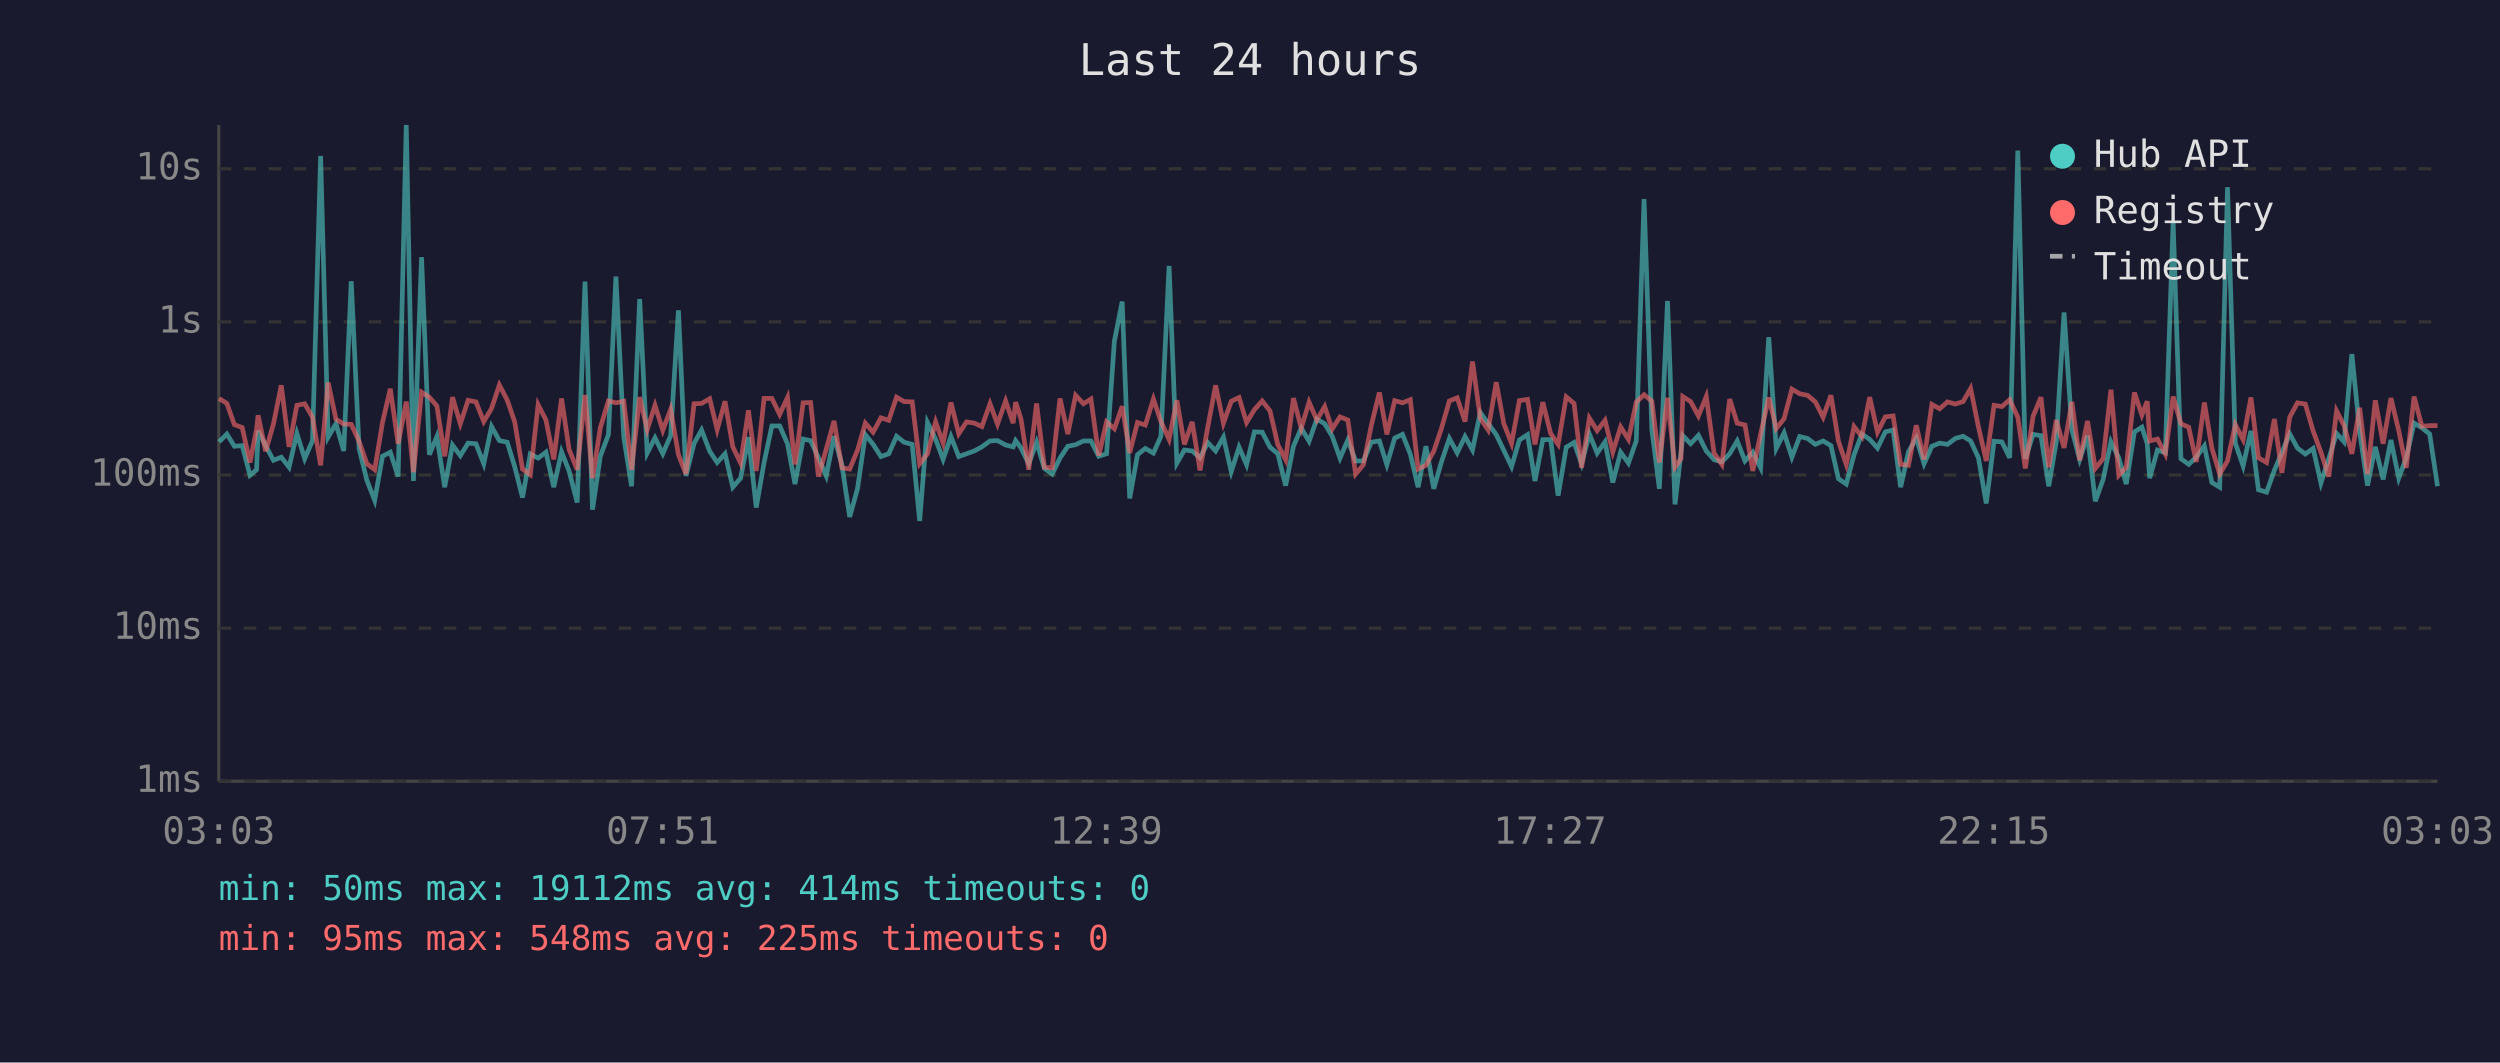
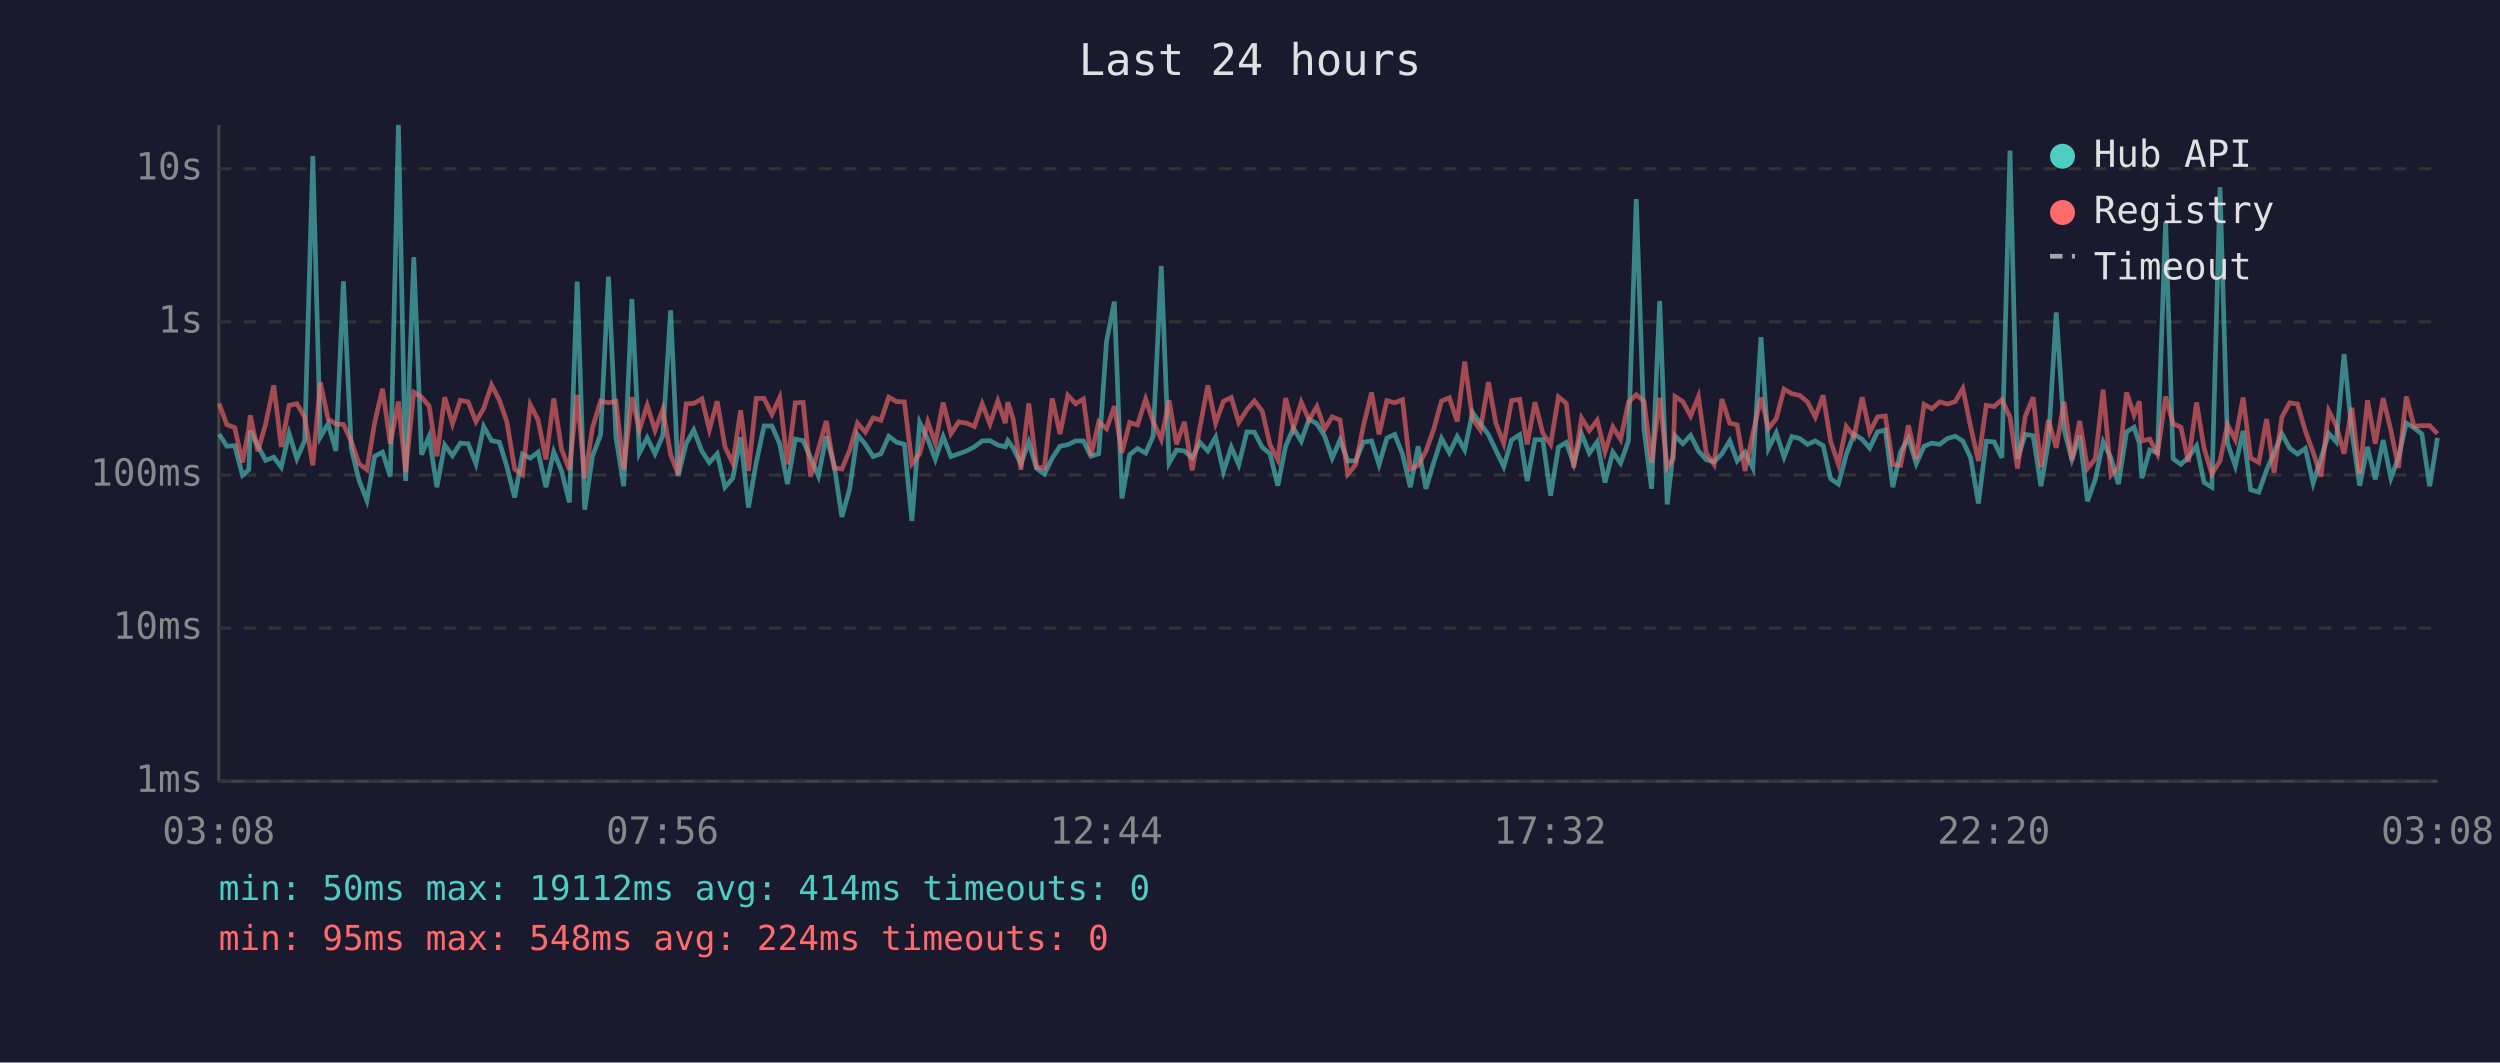
<svg xmlns="http://www.w3.org/2000/svg" viewBox="0 0 800 340" font-family="monospace" font-size="12">
  <rect width="800" height="340" fill="#1a1a2e" />
  <text x="400" y="24" fill="#e0e0e0" font-size="14" text-anchor="middle">Last 24 hours</text>
  <line x1="70" y1="40" x2="70" y2="250" stroke="#444" stroke-width="1" />
  <line x1="70" y1="250" x2="780" y2="250" stroke="#444" stroke-width="1" />
  <line x1="70" y1="250" x2="780" y2="250" stroke="#333" stroke-width="1" stroke-dasharray="4" />
  <text x="65" y="250" fill="#888" text-anchor="end" dominant-baseline="middle">1ms</text>
  <line x1="70" y1="201" x2="780" y2="201" stroke="#333" stroke-width="1" stroke-dasharray="4" />
  <text x="65" y="201" fill="#888" text-anchor="end" dominant-baseline="middle">10ms</text>
  <line x1="70" y1="152" x2="780" y2="152" stroke="#333" stroke-width="1" stroke-dasharray="4" />
  <text x="65" y="152" fill="#888" text-anchor="end" dominant-baseline="middle">100ms</text>
  <line x1="70" y1="103" x2="780" y2="103" stroke="#333" stroke-width="1" stroke-dasharray="4" />
  <text x="65" y="103" fill="#888" text-anchor="end" dominant-baseline="middle">1s</text>
  <line x1="70" y1="54" x2="780" y2="54" stroke="#333" stroke-width="1" stroke-dasharray="4" />
  <text x="65" y="54" fill="#888" text-anchor="end" dominant-baseline="middle">10s</text>
-   <text x="70" y="270" fill="#888" text-anchor="middle">03:03</text>
-   <text x="212" y="270" fill="#888" text-anchor="middle">07:51</text>
-   <text x="354" y="270" fill="#888" text-anchor="middle">12:39</text>
-   <text x="496" y="270" fill="#888" text-anchor="middle">17:27</text>
-   <text x="638" y="270" fill="#888" text-anchor="middle">22:15</text>
-   <text x="780" y="270" fill="#888" text-anchor="middle">03:03</text>
-   <polyline points="70.1,141.4 72.6,138.9 75.0,142.8 77.5,142.6 80.0,152.1 82.1,150.3 82.6,137.8 85.0,142.6 87.5,147.3 90.0,146.3 92.5,149.5 95.0,138.7 97.5,146.8 100.0,141.0 102.6,49.9 105.0,139.9 107.5,135.6 110.0,144.3 112.4,90.0 114.9,143.5 117.4,153.7 119.9,160.1 122.4,146.0 124.9,144.7 127.4,152.5 130.0,40.0 132.3,153.9 134.9,82.3 137.4,145.5 139.8,139.7 142.3,155.9 144.8,142.4 147.3,145.8 149.8,141.8 152.3,142.0 154.8,148.4 157.3,136.5 159.8,141.0 162.3,141.5 164.7,149.3 167.2,159.2 169.7,145.3 172.2,146.6 174.7,144.7 177.2,155.9 179.7,144.6 182.1,150.7 184.7,160.8 187.2,90.1 189.6,163.1 192.1,146.0 194.7,139.1 197.1,88.5 199.6,139.9 202.1,155.6 204.7,95.7 207.1,145.0 209.6,140.1 212.1,145.2 214.6,139.4 217.1,99.3 219.5,152.3 222.1,141.9 224.5,137.6 227.1,144.4 229.5,148.0 232.0,145.2 234.5,155.9 237.0,153.0 239.5,139.9 242.0,162.4 244.5,148.0 247.0,136.3 249.5,136.3 252.0,142.0 254.4,154.9 257.0,140.5 259.4,141.0 261.9,146.5 264.4,152.3 266.9,139.6 269.4,148.7 271.9,165.4 274.4,156.4 276.9,139.1 279.4,142.2 281.9,146.1 284.4,145.2 286.9,139.6 289.3,141.5 291.9,142.2 294.3,166.7 296.8,135.2 299.4,140.6 301.8,147.0 304.3,139.7 306.8,146.1 309.3,145.2 311.8,144.3 314.2,143.0 316.8,141.1 319.2,141.0 321.8,142.4 324.2,143.0 325.0,141.0 326.7,143.3 329.2,148.4 331.7,141.5 334.2,149.9 336.7,151.7 339.2,146.6 341.7,142.8 344.2,142.3 346.7,141.1 349.1,141.1 351.6,146.0 354.1,145.2 356.6,109.2 359.1,96.5 361.5,159.5 364.0,145.5 366.5,143.5 369.1,145.0 371.5,139.6 374.1,85.1 376.6,148.2 379.0,144.0 381.5,144.3 384.0,146.5 386.5,141.6 389.0,144.3 391.5,139.9 394.0,150.9 396.5,143.1 398.9,148.7 401.4,138.2 403.9,138.3 406.4,143.1 408.9,145.2 411.4,155.4 413.9,142.8 416.4,137.0 418.9,141.2 421.4,134.1 423.9,135.6 426.3,139.6 428.8,146.6 431.3,140.8 433.8,147.5 436.3,147.5 438.8,141.5 441.4,141.1 443.8,148.7 446.3,140.2 448.8,139.0 451.3,145.3 453.8,155.9 456.3,142.8 458.8,156.4 461.2,148.0 463.8,140.3 466.3,144.9 468.8,139.7 471.2,144.0 473.7,132.0 476.2,135.5 478.8,139.1 481.2,144.1 483.7,149.3 486.2,140.8 488.8,139.1 491.2,153.9 493.7,140.7 496.2,140.7 498.6,158.6 501.2,143.1 503.7,141.6 506.1,148.4 508.6,138.9 511.1,145.0 513.6,141.4 516.1,154.4 518.6,144.7 521.1,148.2 523.6,141.1 526.1,63.7 528.6,137.6 531.0,156.4 533.6,96.3 536.0,161.4 537.9,144.9 538.5,139.4 541.0,142.0 543.5,139.3 546.0,144.3 548.5,147.1 551.0,147.8 553.5,145.2 555.9,141.1 558.4,147.5 560.9,144.7 563.4,149.7 566.0,107.9 568.4,143.5 570.9,138.5 573.4,146.3 575.9,139.7 578.4,140.3 580.9,142.2 583.4,141.1 585.9,142.6 588.3,153.2 590.8,154.9 593.3,145.5 595.8,138.9 598.3,140.6 600.8,143.4 603.3,138.2 605.8,137.6 608.2,155.9 610.7,144.6 613.2,140.2 615.7,148.4 618.2,142.8 620.7,141.8 623.2,142.2 625.7,140.3 628.2,139.6 630.6,141.1 633.1,146.5 635.6,161.1 638.1,141.2 640.6,141.4 643.1,146.5 645.7,48.2 648.1,146.8 650.6,139.0 653.1,139.4 655.6,155.6 658.0,141.4 660.5,100.0 663.0,137.5 665.5,147.0 668.0,139.4 670.5,160.4 673.0,153.4 675.5,141.4 678.0,146.5 680.4,154.9 683.0,138.2 685.4,136.7 687.1,141.9 687.9,153.0 690.4,144.0 692.9,144.9 695.4,71.0 697.9,146.8 700.4,148.6 702.8,146.3 705.4,142.7 707.8,154.4 710.3,155.9 712.8,59.9 715.3,141.8 717.8,149.1 720.3,137.9 722.7,156.7 725.3,157.5 727.8,150.5 730.2,144.9 732.7,138.8 735.2,143.4 737.7,145.3 740.2,143.5 742.7,154.6 745.2,146.8 747.7,138.7 750.1,141.4 752.6,113.3 755.1,138.2 757.6,155.4 760.1,143.0 762.6,153.4 765.1,140.8 767.6,153.0 770.0,146.5 772.5,135.4 775.0,136.9 777.5,138.9 780.0,155.6" fill="none" stroke="#4ecdc4" stroke-width="1.5" opacity="0.6" />
-   <polyline points="70.1,127.5 72.6,129.1 75.0,135.9 77.5,136.8 80.0,148.0 82.1,137.3 82.6,132.9 85.0,144.4 87.5,135.7 90.0,123.3 92.5,143.0 95.0,129.7 97.5,129.2 100.0,133.5 102.6,148.9 105.0,122.4 107.5,134.1 110.0,135.7 112.4,135.8 114.9,141.2 117.4,148.4 119.9,150.3 122.4,135.2 124.9,124.4 127.4,142.0 130.0,128.5 132.3,151.1 134.9,125.5 137.4,127.1 139.8,129.9 142.3,146.0 144.8,127.1 147.3,135.6 149.8,128.1 152.3,128.6 154.8,134.9 157.3,130.7 159.8,123.2 162.3,128.0 164.7,135.0 167.2,150.1 169.7,151.9 172.2,129.5 174.7,134.4 177.2,147.0 179.7,127.5 182.1,143.8 184.7,150.3 187.2,126.4 189.6,153.0 192.1,136.9 194.7,128.3 197.1,128.9 199.6,128.4 202.1,150.3 204.7,127.1 207.1,137.5 209.6,129.7 212.1,137.7 214.6,131.0 217.1,145.5 219.5,151.7 222.1,129.2 224.5,129.1 227.1,127.6 229.5,137.5 232.0,128.4 234.5,143.0 237.0,148.2 239.5,131.3 242.0,150.7 244.5,127.5 247.0,127.5 249.5,132.6 252.0,127.2 254.4,148.6 257.0,128.9 259.4,128.8 261.9,152.5 264.4,143.7 266.9,134.7 269.4,149.7 271.9,150.1 274.4,144.1 276.9,135.4 279.4,138.3 281.9,133.7 284.4,134.5 286.9,127.1 289.3,128.5 291.9,128.6 294.3,148.4 296.8,145.2 299.4,135.0 301.8,141.8 304.3,128.8 306.8,138.8 309.3,135.0 311.8,135.4 314.2,136.5 316.8,129.2 319.2,135.7 321.8,128.3 324.2,135.4 325.0,128.7 326.7,134.0 329.2,150.3 331.7,129.1 334.2,149.5 336.7,149.7 339.2,127.5 341.7,138.9 344.2,126.5 346.7,129.2 349.1,127.7 351.6,145.8 354.1,135.0 356.6,137.2 359.1,130.0 361.5,144.9 364.0,135.2 366.5,136.0 369.1,127.7 371.5,134.9 374.1,140.6 376.6,128.1 379.0,142.2 381.5,135.0 384.0,150.5 386.5,136.6 389.0,123.3 391.5,135.4 394.0,128.4 396.5,127.2 398.9,135.2 401.4,131.1 403.9,128.3 406.4,131.5 408.9,142.3 411.4,147.1 413.9,127.4 416.4,137.0 418.9,128.7 421.4,134.4 423.9,130.1 426.3,137.3 428.8,133.4 431.3,134.4 433.8,151.7 436.3,148.7 438.8,136.2 441.4,125.6 443.8,139.0 446.3,128.2 448.8,128.9 451.3,127.9 453.8,150.1 456.3,148.9 458.8,144.4 461.2,137.3 463.8,128.3 466.3,127.3 468.8,134.9 471.2,115.7 473.7,133.9 476.2,137.6 478.8,122.3 481.2,135.5 483.7,141.9 486.2,128.2 488.8,127.8 491.2,142.2 493.7,128.7 496.2,138.7 498.6,142.2 501.2,127.0 503.7,129.1 506.1,149.7 508.6,133.8 511.1,137.8 513.6,134.5 516.1,144.6 518.6,136.6 521.1,140.6 523.6,128.7 526.1,126.3 528.6,128.4 531.0,148.0 533.6,127.3 536.0,149.5 537.9,146.8 538.5,126.9 541.0,128.5 543.5,133.1 546.0,126.9 548.5,145.0 551.0,148.6 553.5,127.7 555.9,135.4 558.4,136.0 560.9,150.7 563.4,138.9 566.0,127.2 568.4,137.1 570.9,134.0 573.4,124.5 575.9,126.0 578.4,126.5 580.9,128.6 583.4,133.5 585.9,126.5 588.3,141.2 590.8,148.6 593.3,136.5 595.8,139.7 598.3,127.1 600.8,138.3 603.3,133.4 605.8,133.1 608.2,148.6 610.7,148.9 613.2,136.1 615.7,147.0 618.2,129.4 620.7,130.8 623.2,128.6 625.7,129.3 628.2,128.5 630.6,124.3 633.1,136.6 635.6,147.5 638.1,129.7 640.6,130.1 643.1,127.9 645.7,133.5 648.1,149.9 650.6,133.2 653.1,127.1 655.6,149.5 658.0,134.4 660.5,143.3 663.0,128.6 665.5,147.3 668.0,134.7 670.5,149.9 673.0,146.8 675.5,124.7 678.0,152.1 680.4,149.5 683.0,125.6 685.4,132.8 687.1,128.4 687.9,141.1 690.4,140.5 692.9,145.3 695.4,126.9 697.9,135.6 700.4,136.7 702.8,147.8 705.4,128.8 707.8,143.4 710.3,151.7 712.8,147.5 715.3,135.9 717.8,140.7 720.3,127.2 722.7,146.5 725.3,148.0 727.8,134.1 730.2,151.3 732.7,133.5 735.2,128.9 737.7,129.3 740.2,137.9 742.7,144.7 745.2,152.5 747.7,131.5 750.1,136.2 752.6,145.2 755.1,130.5 757.6,151.7 760.1,128.1 762.6,142.0 765.1,127.4 767.6,137.8 770.0,149.7 772.5,126.9 775.0,136.4 777.5,136.2 780.0,136.2" fill="none" stroke="#ff6b6b" stroke-width="1.5" opacity="0.6" />
+   <text x="70" y="270" fill="#888" text-anchor="middle">03:08</text>
+   <text x="212" y="270" fill="#888" text-anchor="middle">07:56</text>
+   <text x="354" y="270" fill="#888" text-anchor="middle">12:44</text>
+   <text x="496" y="270" fill="#888" text-anchor="middle">17:32</text>
+   <text x="638" y="270" fill="#888" text-anchor="middle">22:20</text>
+   <text x="780" y="270" fill="#888" text-anchor="middle">03:08</text>
+   <polyline points="70.1,138.9 72.6,142.8 75.1,142.6 77.6,152.1 79.6,150.3 80.1,137.8 82.5,142.6 85.0,147.3 87.6,146.3 90.0,149.5 92.5,138.7 95.0,146.8 97.5,141.0 100.1,49.9 102.5,139.9 105.0,135.6 107.5,144.3 109.9,90.0 112.4,143.5 114.9,153.7 117.4,160.1 119.9,146.0 122.4,144.7 124.9,152.5 127.5,40.0 129.8,153.9 132.4,82.3 134.9,145.5 137.3,139.7 139.8,155.9 142.3,142.4 144.8,145.8 147.3,141.8 149.8,142.0 152.3,148.4 154.8,136.5 157.3,141.0 159.8,141.5 162.2,149.3 164.7,159.2 167.2,145.3 169.7,146.6 172.2,144.7 174.7,155.9 177.2,144.6 179.7,150.7 182.2,160.8 184.7,90.1 187.1,163.1 189.6,146.0 192.2,139.1 194.7,88.5 197.1,139.9 199.6,155.6 202.2,95.7 204.6,145.0 207.1,140.1 209.6,145.2 212.1,139.4 214.6,99.3 217.0,152.3 219.6,141.9 222.0,137.6 224.6,144.4 227.0,148.0 229.5,145.2 232.0,155.9 234.5,153.0 237.0,139.9 239.5,162.4 242.0,148.0 244.5,136.3 247.0,136.3 249.5,142.0 252.0,154.9 254.5,140.5 257.0,141.0 259.4,146.5 261.9,152.3 264.4,139.6 266.9,148.7 269.4,165.4 271.9,156.4 274.4,139.1 276.9,142.2 279.4,146.1 281.9,145.2 284.4,139.6 286.9,141.5 289.4,142.2 291.8,166.7 294.3,135.2 296.9,140.6 299.3,147.0 301.8,139.7 304.3,146.1 306.8,145.2 309.3,144.3 311.8,143.0 314.3,141.1 316.8,141.0 319.3,142.4 321.7,143.0 322.5,141.0 324.2,143.3 326.7,148.4 329.2,141.5 331.7,149.9 334.2,151.7 336.7,146.6 339.2,142.8 341.7,142.3 344.2,141.1 346.7,141.1 349.1,146.0 351.6,145.2 354.1,109.2 356.6,96.5 359.0,159.5 361.5,145.5 364.0,143.5 366.6,145.0 369.0,139.6 371.6,85.1 374.1,148.2 376.5,144.0 379.0,144.3 381.5,146.5 384.0,141.6 386.5,144.3 389.0,139.9 391.5,150.9 394.0,143.1 396.4,148.7 399.0,138.2 401.4,138.3 403.9,143.1 406.4,145.2 408.9,155.4 411.4,142.8 413.9,137.0 416.4,141.2 418.9,134.1 421.4,135.6 423.9,139.6 426.3,146.6 428.8,140.8 431.3,147.5 433.8,147.5 436.3,141.5 438.9,141.1 441.3,148.7 443.8,140.2 446.3,139.0 448.8,145.3 451.3,155.9 453.8,142.8 456.3,156.4 458.8,148.0 461.3,140.3 463.8,144.9 466.3,139.7 468.7,144.0 471.2,132.0 473.7,135.5 476.3,139.1 478.7,144.1 481.2,149.3 483.7,140.8 486.3,139.1 488.7,153.9 491.2,140.7 493.7,140.7 496.2,158.6 498.7,143.1 501.2,141.6 503.6,148.4 506.1,138.9 508.6,145.0 511.1,141.4 513.6,154.4 516.1,144.7 518.6,148.2 521.1,141.1 523.6,63.7 526.1,137.6 528.5,156.4 531.1,96.3 533.5,161.4 535.4,144.9 536.0,139.4 538.5,142.0 541.0,139.3 543.5,144.3 546.0,147.1 548.5,147.8 551.0,145.2 553.5,141.1 555.9,147.5 558.4,144.7 560.9,149.7 563.5,107.9 565.9,143.5 568.4,138.5 570.9,146.3 573.4,139.7 575.9,140.3 578.4,142.2 580.9,141.1 583.4,142.6 585.8,153.2 588.3,154.9 590.8,145.5 593.3,138.9 595.9,140.6 598.3,143.4 600.8,138.2 603.3,137.6 605.7,155.9 608.2,144.6 610.7,140.2 613.2,148.4 615.7,142.8 618.2,141.8 620.7,142.2 623.2,140.3 625.7,139.6 628.1,141.1 630.6,146.5 633.1,161.1 635.6,141.2 638.1,141.4 640.6,146.5 643.2,48.2 645.6,146.8 648.1,139.0 650.6,139.4 653.1,155.6 655.5,141.4 658.0,100.0 660.5,137.5 663.0,147.0 665.5,139.4 668.0,160.4 670.5,153.4 673.0,141.4 675.5,146.5 677.9,154.9 680.5,138.2 682.9,136.7 684.6,141.9 685.4,153.0 687.9,144.0 690.4,144.9 693.0,71.0 695.4,146.8 697.9,148.6 700.3,146.3 702.9,142.7 705.3,154.4 707.8,155.9 710.4,59.9 712.8,141.8 715.3,149.1 717.8,137.9 720.2,156.7 722.8,157.5 725.3,150.5 727.7,144.9 730.2,138.8 732.7,143.4 735.2,145.3 737.7,143.5 740.2,154.6 742.7,146.8 745.2,138.7 747.6,141.4 750.1,113.3 752.6,138.2 755.1,155.4 757.6,143.0 760.1,153.4 762.6,140.8 765.1,153.0 767.5,146.5 770.0,135.4 772.5,136.9 775.0,138.9 777.5,155.6 780.0,140.1" fill="none" stroke="#4ecdc4" stroke-width="1.5" opacity="0.6" />
+   <polyline points="70.1,129.1 72.6,135.9 75.1,136.8 77.6,148.0 79.6,137.3 80.1,132.9 82.5,144.4 85.0,135.7 87.6,123.3 90.0,143.0 92.5,129.7 95.0,129.2 97.5,133.5 100.1,148.9 102.5,122.4 105.0,134.1 107.5,135.7 109.9,135.8 112.4,141.2 114.9,148.4 117.4,150.3 119.9,135.2 122.4,124.4 124.9,142.0 127.5,128.5 129.8,151.1 132.4,125.5 134.9,127.1 137.3,129.9 139.8,146.0 142.3,127.1 144.8,135.6 147.3,128.1 149.8,128.6 152.3,134.9 154.8,130.7 157.3,123.2 159.8,128.0 162.2,135.0 164.7,150.1 167.2,151.9 169.7,129.5 172.2,134.4 174.7,147.0 177.2,127.5 179.7,143.8 182.2,150.3 184.7,126.4 187.1,153.0 189.6,136.9 192.2,128.3 194.7,128.9 197.1,128.4 199.6,150.3 202.2,127.1 204.6,137.5 207.1,129.7 209.6,137.7 212.1,131.0 214.6,145.5 217.0,151.7 219.6,129.2 222.0,129.1 224.6,127.6 227.0,137.5 229.5,128.4 232.0,143.0 234.5,148.2 237.0,131.3 239.5,150.7 242.0,127.5 244.5,127.5 247.0,132.6 249.5,127.2 252.0,148.6 254.5,128.9 257.0,128.8 259.4,152.5 261.9,143.7 264.4,134.7 266.9,149.7 269.4,150.1 271.9,144.1 274.4,135.4 276.9,138.3 279.4,133.7 281.9,134.5 284.4,127.1 286.9,128.5 289.4,128.6 291.8,148.4 294.3,145.2 296.9,135.0 299.3,141.8 301.8,128.8 304.3,138.8 306.8,135.0 309.3,135.4 311.8,136.5 314.3,129.2 316.8,135.7 319.3,128.3 321.7,135.4 322.5,128.7 324.2,134.0 326.7,150.3 329.2,129.1 331.7,149.5 334.2,149.7 336.7,127.5 339.2,138.9 341.7,126.5 344.2,129.2 346.7,127.7 349.1,145.8 351.6,135.0 354.1,137.2 356.6,130.0 359.0,144.9 361.5,135.2 364.0,136.0 366.6,127.7 369.0,134.9 371.6,140.6 374.1,128.1 376.5,142.2 379.0,135.0 381.5,150.5 384.0,136.6 386.5,123.3 389.0,135.4 391.5,128.4 394.0,127.2 396.4,135.2 399.0,131.1 401.4,128.3 403.9,131.5 406.4,142.3 408.9,147.1 411.4,127.4 413.9,137.0 416.4,128.7 418.9,134.4 421.4,130.1 423.9,137.3 426.3,133.4 428.8,134.4 431.3,151.7 433.8,148.7 436.3,136.2 438.9,125.6 441.3,139.0 443.8,128.2 446.3,128.9 448.8,127.9 451.3,150.1 453.8,148.9 456.3,144.4 458.8,137.3 461.3,128.3 463.8,127.3 466.3,134.9 468.7,115.7 471.2,133.9 473.7,137.6 476.3,122.3 478.7,135.5 481.2,141.9 483.7,128.2 486.3,127.8 488.7,142.2 491.2,128.7 493.7,138.7 496.2,142.2 498.7,127.0 501.2,129.1 503.6,149.7 506.1,133.8 508.6,137.8 511.1,134.5 513.6,144.6 516.1,136.6 518.6,140.6 521.1,128.7 523.6,126.3 526.1,128.4 528.5,148.0 531.1,127.3 533.5,149.5 535.4,146.8 536.0,126.9 538.5,128.5 541.0,133.1 543.5,126.9 546.0,145.0 548.5,148.6 551.0,127.7 553.5,135.4 555.9,136.0 558.4,150.7 560.9,138.9 563.5,127.2 565.9,137.1 568.4,134.0 570.9,124.5 573.4,126.0 575.9,126.5 578.4,128.6 580.9,133.5 583.4,126.5 585.8,141.2 588.3,148.6 590.8,136.5 593.3,139.7 595.9,127.1 598.3,138.3 600.8,133.4 603.3,133.1 605.7,148.6 608.2,148.9 610.7,136.1 613.2,147.0 615.7,129.4 618.2,130.8 620.7,128.6 623.2,129.3 625.7,128.5 628.1,124.3 630.6,136.6 633.1,147.5 635.6,129.7 638.1,130.1 640.6,127.9 643.2,133.5 645.6,149.9 648.1,133.2 650.6,127.1 653.1,149.5 655.5,134.4 658.0,143.3 660.5,128.6 663.0,147.3 665.5,134.7 668.0,149.9 670.5,146.8 673.0,124.7 675.5,152.1 677.9,149.5 680.5,125.6 682.9,132.8 684.6,128.4 685.4,141.1 687.9,140.5 690.4,145.3 693.0,126.9 695.4,135.6 697.9,136.7 700.3,147.8 702.9,128.8 705.3,143.4 707.8,151.7 710.4,147.5 712.8,135.9 715.3,140.7 717.8,127.2 720.2,146.5 722.8,148.0 725.3,134.1 727.7,151.3 730.2,133.5 732.7,128.9 735.2,129.3 737.7,137.9 740.2,144.7 742.7,152.5 745.2,131.5 747.6,136.2 750.1,145.2 752.6,130.5 755.1,151.7 757.6,128.1 760.1,142.0 762.6,127.4 765.1,137.8 767.5,149.7 770.0,126.9 772.5,136.4 775.0,136.2 777.5,136.2 780.0,138.8" fill="none" stroke="#ff6b6b" stroke-width="1.5" opacity="0.6" />
  <circle cx="660" cy="50" r="4" fill="#4ecdc4" />
  <text x="670" y="50" fill="#e0e0e0" dominant-baseline="middle">Hub API</text>
  <circle cx="660" cy="68" r="4" fill="#ff6b6b" />
  <text x="670" y="68" fill="#e0e0e0" dominant-baseline="middle">Registry</text>
  <line x1="656" y1="82" x2="664" y2="82" stroke="#e0e0e0" stroke-width="1.5" stroke-dasharray="4,3" opacity="0.7" />
  <text x="670" y="86" fill="#e0e0e0" dominant-baseline="middle">Timeout</text>
  <text x="70" y="288" fill="#4ecdc4" font-size="11">min: 50ms  max: 19112ms  avg: 414ms  timeouts: 0</text>
-   <text x="70" y="304" fill="#ff6b6b" font-size="11">min: 95ms  max: 548ms  avg: 225ms  timeouts: 0</text>
+   <text x="70" y="304" fill="#ff6b6b" font-size="11">min: 95ms  max: 548ms  avg: 224ms  timeouts: 0</text>
</svg>
